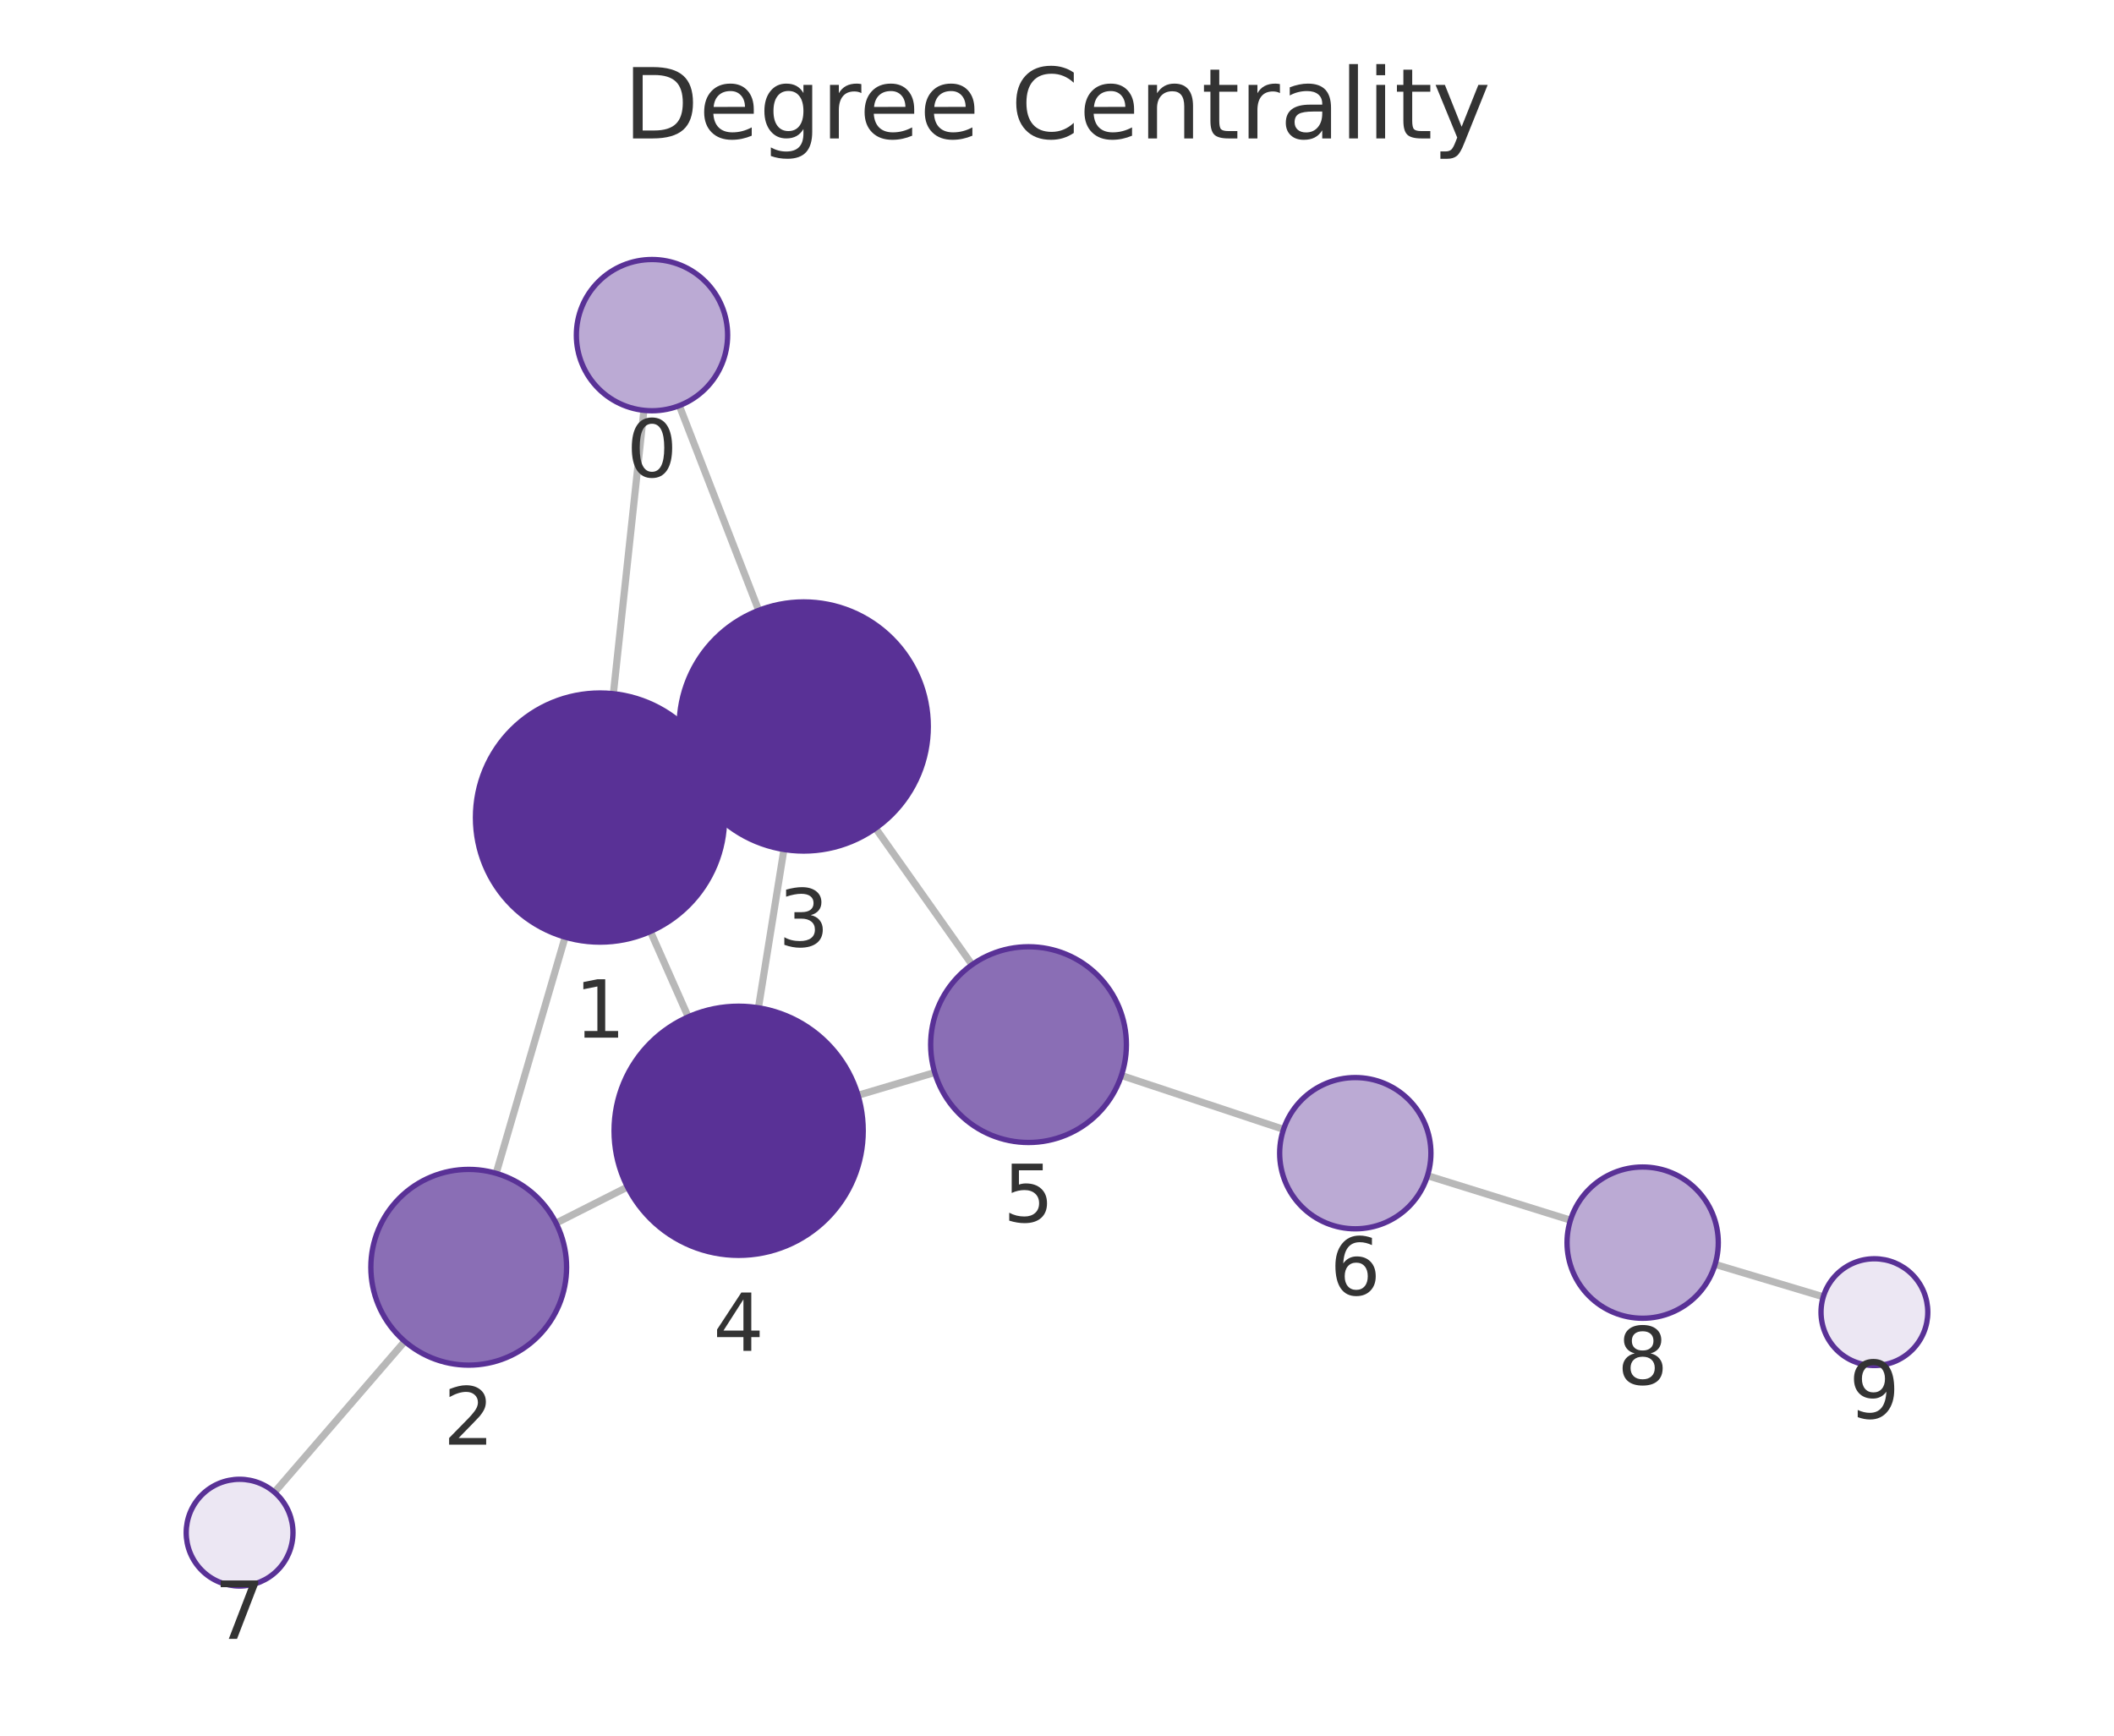
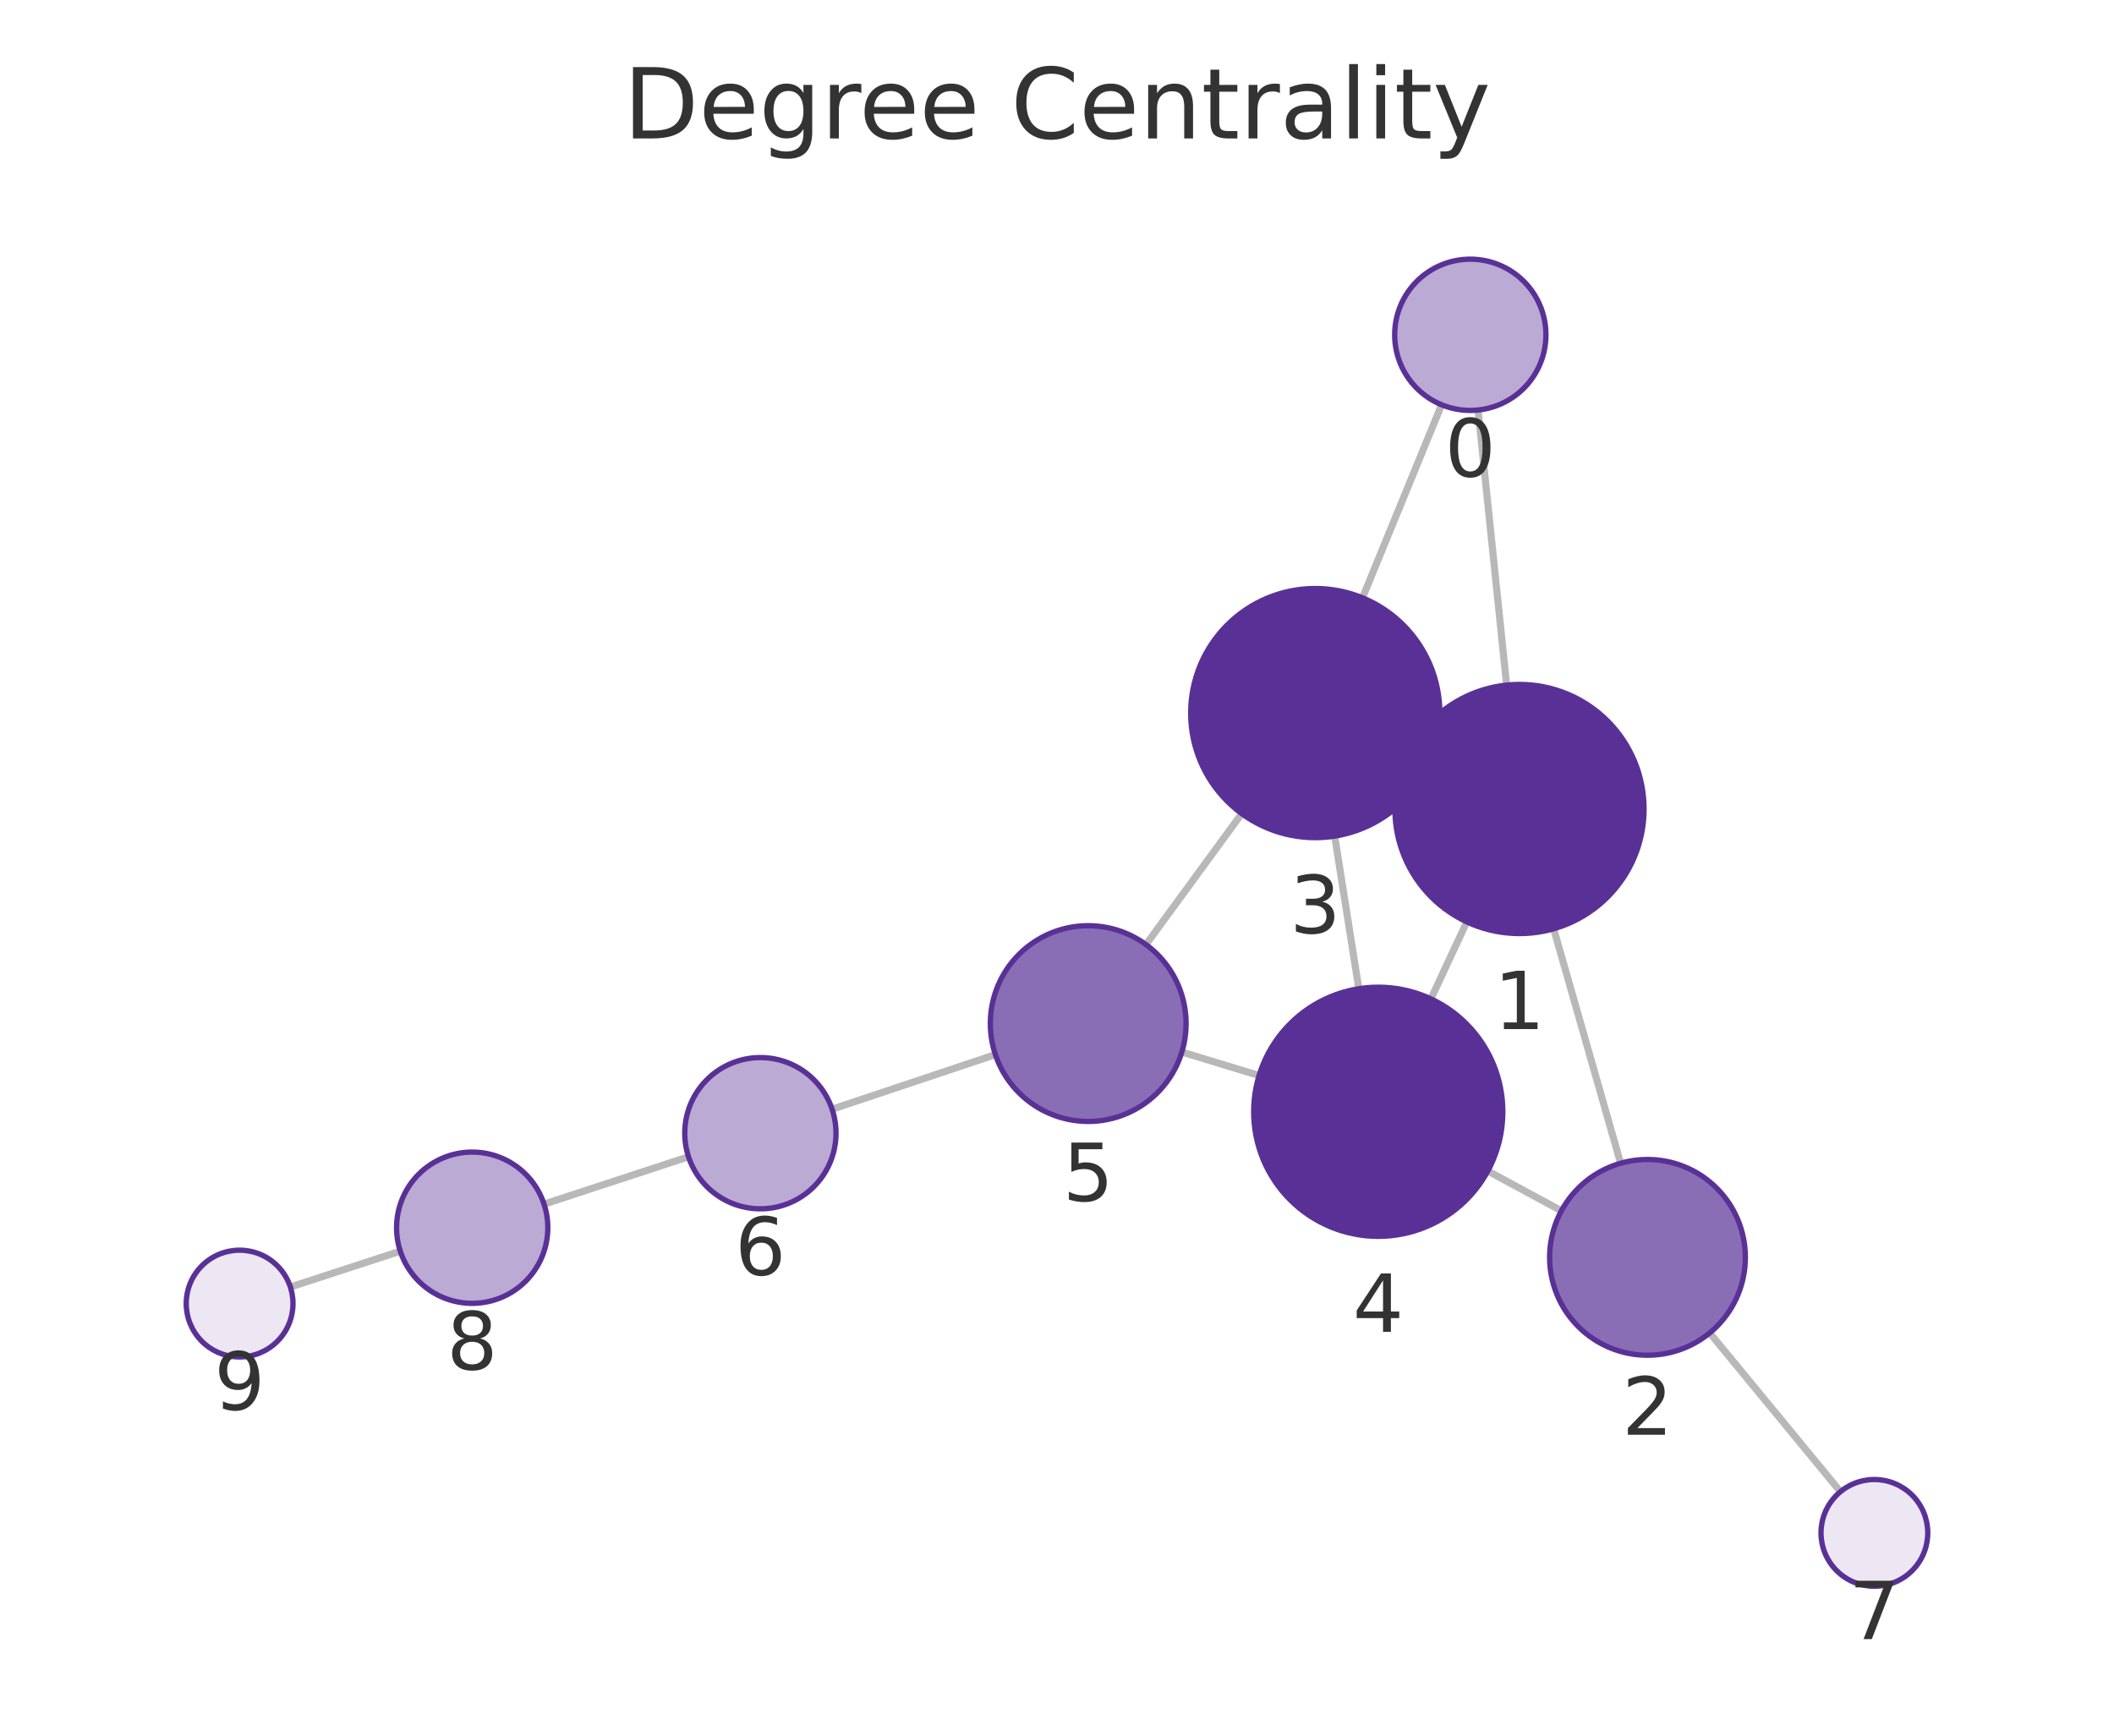
<svg xmlns="http://www.w3.org/2000/svg" xmlns:xlink="http://www.w3.org/1999/xlink" width="237.6pt" height="195.078pt" viewBox="0 0 237.6 195.078" version="1.1">
  <defs>
    <style type="text/css">*{stroke-linejoin: round; stroke-linecap: butt}</style>
  </defs>
  <g id="figure_1">
    <g id="patch_1">
      <path d="M 0 195.078  L 237.6 195.078  L 237.6 0  L 0 0  L 0 195.078  z " style="fill: none" />
    </g>
    <g id="axes_1">
      <g id="patch_2">
        <path d="M 7.2 187.878  L 230.4 187.878  L 230.4 21.558  L 7.2 21.558  L 7.2 187.878  z " style="fill: none" />
      </g>
      <g id="EdgeCollection_1">
-         <path d="M 72.37 46.118  L 68.939 77.97  " clip-path="url(#p8f9d800f56)" style="fill: #b8b8b8; stroke: #b8b8b8; stroke-width: 0.8" />
-         <path d="M 76.352 45.592  L 85.272 68.6  " clip-path="url(#p8f9d800f56)" style="fill: #b8b8b8; stroke: #b8b8b8; stroke-width: 0.8" />
-         <path d="M 63.516 105.328  L 55.764 131.875  " clip-path="url(#p8f9d800f56)" style="fill: #b8b8b8; stroke: #b8b8b8; stroke-width: 0.8" />
-         <path d="M 80.22 86.175  L 77.552 87.368  " clip-path="url(#p8f9d800f56)" style="fill: #b8b8b8; stroke: #b8b8b8; stroke-width: 0.8" />
-         <path d="M 73.105 104.692  L 77.353 114.292  " clip-path="url(#p8f9d800f56)" style="fill: #b8b8b8; stroke: #b8b8b8; stroke-width: 0.8" />
-         <path d="M 62.498 137.471  L 70.525 133.412  " clip-path="url(#p8f9d800f56)" style="fill: #b8b8b8; stroke: #b8b8b8; stroke-width: 0.8" />
-         <path d="M 45.493 150.761  L 30.85 167.721  " clip-path="url(#p8f9d800f56)" style="fill: #b8b8b8; stroke: #b8b8b8; stroke-width: 0.8" />
-         <path d="M 88.108 95.476  L 85.243 113.272  " clip-path="url(#p8f9d800f56)" style="fill: #b8b8b8; stroke: #b8b8b8; stroke-width: 0.8" />
-         <path d="M 98.412 93.087  L 109.252 108.426  " clip-path="url(#p8f9d800f56)" style="fill: #b8b8b8; stroke: #b8b8b8; stroke-width: 0.8" />
-         <path d="M 96.438 123.105  L 105.056 120.544  " clip-path="url(#p8f9d800f56)" style="fill: #b8b8b8; stroke: #b8b8b8; stroke-width: 0.8" />
-         <path d="M 126.039 120.878  L 144.26 126.933  " clip-path="url(#p8f9d800f56)" style="fill: #b8b8b8; stroke: #b8b8b8; stroke-width: 0.8" />
-         <path d="M 160.442 132.139  L 176.509 137.14  " clip-path="url(#p8f9d800f56)" style="fill: #b8b8b8; stroke: #b8b8b8; stroke-width: 0.8" />
-         <path d="M 192.766 142.108  L 204.924 145.754  " clip-path="url(#p8f9d800f56)" style="fill: #b8b8b8; stroke: #b8b8b8; stroke-width: 0.8" />
+         <path d="M 166.129 46.084  L 169.335 77.002  " clip-path="url(#p742eda2ba4)" style="fill: #b8b8b8; stroke: #b8b8b8; stroke-width: 0.8" />
+         <path d="M 162.029 45.494  L 153.136 67.192  " clip-path="url(#p742eda2ba4)" style="fill: #b8b8b8; stroke: #b8b8b8; stroke-width: 0.8" />
+         <path d="M 174.622 104.389  L 182.148 130.744  " clip-path="url(#p742eda2ba4)" style="fill: #b8b8b8; stroke: #b8b8b8; stroke-width: 0.8" />
+         <path d="M 158.107 84.975  L 160.498 86.098  " clip-path="url(#p742eda2ba4)" style="fill: #b8b8b8; stroke: #b8b8b8; stroke-width: 0.8" />
+         <path d="M 164.861 103.615  L 160.825 112.269  " clip-path="url(#p742eda2ba4)" style="fill: #b8b8b8; stroke: #b8b8b8; stroke-width: 0.8" />
+         <path d="M 175.492 136.089  L 167.222 131.616  " clip-path="url(#p742eda2ba4)" style="fill: #b8b8b8; stroke: #b8b8b8; stroke-width: 0.8" />
+         <path d="M 192.161 149.813  L 206.855 167.657  " clip-path="url(#p742eda2ba4)" style="fill: #b8b8b8; stroke: #b8b8b8; stroke-width: 0.8" />
+         <path d="M 150.011 93.974  L 152.722 111.128  " clip-path="url(#p742eda2ba4)" style="fill: #b8b8b8; stroke: #b8b8b8; stroke-width: 0.8" />
+         <path d="M 139.562 91.447  L 128.8 106.164  " clip-path="url(#p742eda2ba4)" style="fill: #b8b8b8; stroke: #b8b8b8; stroke-width: 0.8" />
+         <path d="M 141.512 120.884  L 132.831 118.244  " clip-path="url(#p742eda2ba4)" style="fill: #b8b8b8; stroke: #b8b8b8; stroke-width: 0.8" />
+         <path d="M 111.875 118.532  L 93.523 124.669  " clip-path="url(#p742eda2ba4)" style="fill: #b8b8b8; stroke: #b8b8b8; stroke-width: 0.8" />
+         <path d="M 77.385 130.014  L 61.147 135.339  " clip-path="url(#p742eda2ba4)" style="fill: #b8b8b8; stroke: #b8b8b8; stroke-width: 0.8" />
+         <path d="M 44.99 140.624  L 32.635 144.653  " clip-path="url(#p742eda2ba4)" style="fill: #b8b8b8; stroke: #b8b8b8; stroke-width: 0.8" />
      </g>
      <g id="VertexCollection_1">
-         <path d="M 73.28 46.167  C 75.534 46.167 77.696 45.271 79.29 43.677  C 80.884 42.083 81.78 39.921 81.78 37.667  C 81.78 35.412 80.884 33.25 79.29 31.656  C 77.696 30.062 75.534 29.167 73.28 29.167  C 71.026 29.167 68.863 30.062 67.269 31.656  C 65.675 33.25 64.78 35.412 64.78 37.667  C 64.78 39.921 65.675 42.083 67.269 43.677  C 68.863 45.271 71.026 46.167 73.28 46.167  z " clip-path="url(#p8f9d800f56)" style="fill: #bbaad4; stroke: #593196; stroke-width: 0.6" />
-         <path d="M 67.44 105.889  C 71.153 105.889 74.714 104.414 77.339 101.789  C 79.965 99.163 81.44 95.602 81.44 91.889  C 81.44 88.176 79.965 84.615 77.339 81.99  C 74.714 79.364 71.153 77.889 67.44 77.889  C 63.727 77.889 60.166 79.364 57.54 81.99  C 54.915 84.615 53.44 88.176 53.44 91.889  C 53.44 95.602 54.915 99.163 57.54 101.789  C 60.166 104.414 63.727 105.889 67.44 105.889  z " clip-path="url(#p8f9d800f56)" style="fill: #593196; stroke: #593196; stroke-width: 0.6" />
-         <path d="M 52.681 153.434  C 55.598 153.434 58.397 152.275 60.459 150.213  C 62.522 148.15 63.681 145.352 63.681 142.434  C 63.681 139.517 62.522 136.719 60.459 134.656  C 58.397 132.593 55.598 131.434 52.681 131.434  C 49.764 131.434 46.966 132.593 44.903 134.656  C 42.84 136.719 41.681 139.517 41.681 142.434  C 41.681 145.352 42.84 148.15 44.903 150.213  C 46.966 152.275 49.764 153.434 52.681 153.434  z " clip-path="url(#p8f9d800f56)" style="fill: #8a6eb5; stroke: #593196; stroke-width: 0.6" />
-         <path d="M 90.332 95.653  C 94.045 95.653 97.607 94.178 100.232 91.553  C 102.857 88.928 104.332 85.366 104.332 81.653  C 104.332 77.941 102.857 74.379 100.232 71.754  C 97.607 69.129 94.045 67.653 90.332 67.653  C 86.62 67.653 83.058 69.129 80.433 71.754  C 77.808 74.379 76.332 77.941 76.332 81.653  C 76.332 85.366 77.808 88.928 80.433 91.553  C 83.058 94.178 86.62 95.653 90.332 95.653  z " clip-path="url(#p8f9d800f56)" style="fill: #593196; stroke: #593196; stroke-width: 0.6" />
-         <path d="M 83.019 141.094  C 86.731 141.094 90.293 139.619 92.918 136.994  C 95.544 134.368 97.019 130.807 97.019 127.094  C 97.019 123.382 95.544 119.82 92.918 117.195  C 90.293 114.569 86.731 113.094 83.019 113.094  C 79.306 113.094 75.745 114.569 73.119 117.195  C 70.494 119.82 69.019 123.382 69.019 127.094  C 69.019 130.807 70.494 134.368 73.119 136.994  C 75.745 139.619 79.306 141.094 83.019 141.094  z " clip-path="url(#p8f9d800f56)" style="fill: #593196; stroke: #593196; stroke-width: 0.6" />
-         <path d="M 115.6 128.41  C 118.518 128.41 121.316 127.251 123.378 125.188  C 125.441 123.125 126.6 120.327 126.6 117.41  C 126.6 114.492 125.441 111.694 123.378 109.632  C 121.316 107.569 118.518 106.41 115.6 106.41  C 112.683 106.41 109.885 107.569 107.822 109.632  C 105.759 111.694 104.6 114.492 104.6 117.41  C 104.6 120.327 105.759 123.125 107.822 125.188  C 109.885 127.251 112.683 128.41 115.6 128.41  z " clip-path="url(#p8f9d800f56)" style="fill: #8a6eb5; stroke: #593196; stroke-width: 0.6" />
-         <path d="M 152.326 138.113  C 154.58 138.113 156.743 137.218 158.337 135.624  C 159.93 134.03 160.826 131.867 160.826 129.613  C 160.826 127.359 159.93 125.197 158.337 123.603  C 156.743 122.009 154.58 121.113 152.326 121.113  C 150.072 121.113 147.91 122.009 146.316 123.603  C 144.722 125.197 143.826 127.359 143.826 129.613  C 143.826 131.867 144.722 134.03 146.316 135.624  C 147.91 137.218 150.072 138.113 152.326 138.113  z " clip-path="url(#p8f9d800f56)" style="fill: #bbaad4; stroke: #593196; stroke-width: 0.6" />
-         <path d="M 26.929 178.263  C 28.52 178.263 30.046 177.631 31.171 176.505  C 32.296 175.38 32.929 173.854 32.929 172.263  C 32.929 170.672 32.296 169.145 31.171 168.02  C 30.046 166.895 28.52 166.263 26.929 166.263  C 25.337 166.263 23.811 166.895 22.686 168.02  C 21.561 169.145 20.929 170.672 20.929 172.263  C 20.929 173.854 21.561 175.38 22.686 176.505  C 23.811 177.631 25.337 178.263 26.929 178.263  z " clip-path="url(#p8f9d800f56)" style="fill: #ece7f3; stroke: #593196; stroke-width: 0.6" />
-         <path d="M 184.625 148.166  C 186.879 148.166 189.041 147.27 190.635 145.676  C 192.229 144.082 193.125 141.92 193.125 139.666  C 193.125 137.412 192.229 135.249 190.635 133.656  C 189.041 132.062 186.879 131.166 184.625 131.166  C 182.371 131.166 180.208 132.062 178.614 133.656  C 177.02 135.249 176.125 137.412 176.125 139.666  C 176.125 141.92 177.02 144.082 178.614 145.676  C 180.208 147.27 182.371 148.166 184.625 148.166  z " clip-path="url(#p8f9d800f56)" style="fill: #bbaad4; stroke: #593196; stroke-width: 0.6" />
-         <path d="M 210.671 153.478  C 212.263 153.478 213.789 152.846 214.914 151.721  C 216.039 150.595 216.671 149.069 216.671 147.478  C 216.671 145.887 216.039 144.361 214.914 143.235  C 213.789 142.11 212.263 141.478 210.671 141.478  C 209.08 141.478 207.554 142.11 206.429 143.235  C 205.304 144.361 204.671 145.887 204.671 147.478  C 204.671 149.069 205.304 150.595 206.429 151.721  C 207.554 152.846 209.08 153.478 210.671 153.478  z " clip-path="url(#p8f9d800f56)" style="fill: #ece7f3; stroke: #593196; stroke-width: 0.6" />
+         <path d="M 165.253 46.129  C 167.507 46.129 169.669 45.234 171.263 43.64  C 172.857 42.046 173.753 39.884 173.753 37.629  C 173.753 35.375 172.857 33.213 171.263 31.619  C 169.669 30.025 167.507 29.129 165.253 29.129  C 162.998 29.129 160.836 30.025 159.242 31.619  C 157.648 33.213 156.753 35.375 156.753 37.629  C 156.753 39.884 157.648 42.046 159.242 43.64  C 160.836 45.234 162.998 46.129 165.253 46.129  z " clip-path="url(#p742eda2ba4)" style="fill: #bbaad4; stroke: #593196; stroke-width: 0.6" />
+         <path d="M 170.778 104.927  C 174.491 104.927 178.053 103.452 180.678 100.827  C 183.303 98.201 184.778 94.64 184.778 90.927  C 184.778 87.215 183.303 83.653 180.678 81.028  C 178.053 78.402 174.491 76.927 170.778 76.927  C 167.066 76.927 163.504 78.402 160.879 81.028  C 158.254 83.653 156.778 87.215 156.778 90.927  C 156.778 94.64 158.254 98.201 160.879 100.827  C 163.504 103.452 167.066 104.927 170.778 104.927  z " clip-path="url(#p742eda2ba4)" style="fill: #593196; stroke: #593196; stroke-width: 0.6" />
+         <path d="M 185.168 152.321  C 188.085 152.321 190.883 151.162 192.946 149.099  C 195.009 147.037 196.168 144.238 196.168 141.321  C 196.168 138.404 195.009 135.606 192.946 133.543  C 190.883 131.48 188.085 130.321 185.168 130.321  C 182.251 130.321 179.453 131.48 177.39 133.543  C 175.327 135.606 174.168 138.404 174.168 141.321  C 174.168 144.238 175.327 147.037 177.39 149.099  C 179.453 151.162 182.251 152.321 185.168 152.321  z " clip-path="url(#p742eda2ba4)" style="fill: #8a6eb5; stroke: #593196; stroke-width: 0.6" />
+         <path d="M 147.826 94.146  C 151.539 94.146 155.1 92.671 157.726 90.045  C 160.351 87.42 161.826 83.859 161.826 80.146  C 161.826 76.433 160.351 72.872 157.726 70.246  C 155.1 67.621 151.539 66.146 147.826 66.146  C 144.113 66.146 140.552 67.621 137.927 70.246  C 135.301 72.872 133.826 76.433 133.826 80.146  C 133.826 83.859 135.301 87.42 137.927 90.045  C 140.552 92.671 144.113 94.146 147.826 94.146  z " clip-path="url(#p742eda2ba4)" style="fill: #593196; stroke: #593196; stroke-width: 0.6" />
+         <path d="M 154.907 138.957  C 158.62 138.957 162.181 137.482 164.806 134.856  C 167.432 132.231 168.907 128.67 168.907 124.957  C 168.907 121.244 167.432 117.683 164.806 115.057  C 162.181 112.432 158.62 110.957 154.907 110.957  C 151.194 110.957 147.633 112.432 145.007 115.057  C 142.382 117.683 140.907 121.244 140.907 124.957  C 140.907 128.67 142.382 132.231 145.007 134.856  C 147.633 137.482 151.194 138.957 154.907 138.957  z " clip-path="url(#p742eda2ba4)" style="fill: #593196; stroke: #593196; stroke-width: 0.6" />
+         <path d="M 122.307 126.044  C 125.224 126.044 128.022 124.885 130.085 122.822  C 132.148 120.759 133.307 117.961 133.307 115.044  C 133.307 112.126 132.148 109.328 130.085 107.266  C 128.022 105.203 125.224 104.044 122.307 104.044  C 119.39 104.044 116.592 105.203 114.529 107.266  C 112.466 109.328 111.307 112.126 111.307 115.044  C 111.307 117.961 112.466 120.759 114.529 122.822  C 116.592 124.885 119.39 126.044 122.307 126.044  z " clip-path="url(#p742eda2ba4)" style="fill: #8a6eb5; stroke: #593196; stroke-width: 0.6" />
+         <path d="M 85.462 135.865  C 87.716 135.865 89.878 134.969 91.472 133.375  C 93.066 131.781 93.962 129.619 93.962 127.365  C 93.962 125.11 93.066 122.948 91.472 121.354  C 89.878 119.76 87.716 118.865 85.462 118.865  C 83.207 118.865 81.045 119.76 79.451 121.354  C 77.857 122.948 76.962 125.11 76.962 127.365  C 76.962 129.619 77.857 131.781 79.451 133.375  C 81.045 134.969 83.207 135.865 85.462 135.865  z " clip-path="url(#p742eda2ba4)" style="fill: #bbaad4; stroke: #593196; stroke-width: 0.6" />
+         <path d="M 210.669 178.289  C 212.26 178.289 213.786 177.657 214.912 176.532  C 216.037 175.406 216.669 173.88 216.669 172.289  C 216.669 170.698 216.037 169.171 214.912 168.046  C 213.786 166.921 212.26 166.289 210.669 166.289  C 209.078 166.289 207.552 166.921 206.426 168.046  C 205.301 169.171 204.669 170.698 204.669 172.289  C 204.669 173.88 205.301 175.406 206.426 176.532  C 207.552 177.657 209.078 178.289 210.669 178.289  z " clip-path="url(#p742eda2ba4)" style="fill: #ece7f3; stroke: #593196; stroke-width: 0.6" />
+         <path d="M 53.071 146.488  C 55.325 146.488 57.487 145.593 59.081 143.999  C 60.675 142.405 61.571 140.243 61.571 137.988  C 61.571 135.734 60.675 133.572 59.081 131.978  C 57.487 130.384 55.325 129.488 53.071 129.488  C 50.817 129.488 48.654 130.384 47.06 131.978  C 45.466 133.572 44.571 135.734 44.571 137.988  C 44.571 140.243 45.466 142.405 47.06 143.999  C 48.654 145.593 50.817 146.488 53.071 146.488  z " clip-path="url(#p742eda2ba4)" style="fill: #bbaad4; stroke: #593196; stroke-width: 0.6" />
+         <path d="M 26.931 152.514  C 28.522 152.514 30.048 151.881 31.174 150.756  C 32.299 149.631 32.931 148.105 32.931 146.514  C 32.931 144.922 32.299 143.396 31.174 142.271  C 30.048 141.146 28.522 140.514 26.931 140.514  C 25.34 140.514 23.814 141.146 22.688 142.271  C 21.563 143.396 20.931 144.922 20.931 146.514  C 20.931 148.105 21.563 149.631 22.688 150.756  C 23.814 151.881 25.34 152.514 26.931 152.514  z " clip-path="url(#p742eda2ba4)" style="fill: #ece7f3; stroke: #593196; stroke-width: 0.6" />
      </g>
      <g id="text_1">
-         <g clip-path="url(#p8f9d800f56)">
-           <g style="fill: #333333" transform="translate(70.41664 53.60445) scale(0.09 -0.09)">
+         <g clip-path="url(#p742eda2ba4)">
+           <g style="fill: #333333" transform="translate(162.3896 53.56738) scale(0.09 -0.09)">
            <defs>
              <path id="DejaVuSans-13" d="M 2034 4250  Q 1547 4250 1301 3770  Q 1056 3291 1056 2328  Q 1056 1369 1301 889  Q 1547 409 2034 409  Q 2525 409 2770 889  Q 3016 1369 3016 2328  Q 3016 3291 2770 3770  Q 2525 4250 2034 4250  z M 2034 4750  Q 2819 4750 3233 4129  Q 3647 3509 3647 2328  Q 3647 1150 3233 529  Q 2819 -91 2034 -91  Q 1250 -91 836 529  Q 422 1150 422 2328  Q 422 3509 836 4129  Q 1250 4750 2034 4750  z " transform="scale(0.015625)" />
            </defs>
            <use xlink:href="#DejaVuSans-13" />
          </g>
        </g>
      </g>
      <g id="text_2">
-         <g clip-path="url(#p8f9d800f56)">
-           <g style="fill: #333333" transform="translate(64.57656 116.6271) scale(0.09 -0.09)">
+         <g clip-path="url(#p742eda2ba4)">
+           <g style="fill: #333333" transform="translate(167.9153 115.6652) scale(0.09 -0.09)">
            <defs>
              <path id="DejaVuSans-14" d="M 794 531  L 1825 531  L 1825 4091  L 703 3866  L 703 4441  L 1819 4666  L 2450 4666  L 2450 531  L 3481 531  L 3481 0  L 794 0  L 794 531  z " transform="scale(0.015625)" />
            </defs>
            <use xlink:href="#DejaVuSans-14" />
          </g>
        </g>
      </g>
      <g id="text_3">
-         <g clip-path="url(#p8f9d800f56)">
-           <g style="fill: #333333" transform="translate(49.81805 162.3722) scale(0.09 -0.09)">
+         <g clip-path="url(#p742eda2ba4)">
+           <g style="fill: #333333" transform="translate(182.3049 161.2591) scale(0.09 -0.09)">
            <defs>
              <path id="DejaVuSans-15" d="M 1228 531  L 3431 531  L 3431 0  L 469 0  L 469 531  Q 828 903 1448 1529  Q 2069 2156 2228 2338  Q 2531 2678 2651 2914  Q 2772 3150 2772 3378  Q 2772 3750 2511 3984  Q 2250 4219 1831 4219  Q 1534 4219 1204 4116  Q 875 4013 500 3803  L 500 4441  Q 881 4594 1212 4672  Q 1544 4750 1819 4750  Q 2544 4750 2975 4387  Q 3406 4025 3406 3419  Q 3406 3131 3298 2873  Q 3191 2616 2906 2266  Q 2828 2175 2409 1742  Q 1991 1309 1228 531  z " transform="scale(0.015625)" />
            </defs>
            <use xlink:href="#DejaVuSans-15" />
          </g>
        </g>
      </g>
      <g id="text_4">
-         <g clip-path="url(#p8f9d800f56)">
-           <g style="fill: #333333" transform="translate(87.46937 106.3913) scale(0.09 -0.09)">
+         <g clip-path="url(#p742eda2ba4)">
+           <g style="fill: #333333" transform="translate(144.963 104.8836) scale(0.09 -0.09)">
            <defs>
              <path id="DejaVuSans-16" d="M 2597 2516  Q 3050 2419 3304 2112  Q 3559 1806 3559 1356  Q 3559 666 3084 287  Q 2609 -91 1734 -91  Q 1441 -91 1130 -33  Q 819 25 488 141  L 488 750  Q 750 597 1062 519  Q 1375 441 1716 441  Q 2309 441 2620 675  Q 2931 909 2931 1356  Q 2931 1769 2642 2001  Q 2353 2234 1838 2234  L 1294 2234  L 1294 2753  L 1863 2753  Q 2328 2753 2575 2939  Q 2822 3125 2822 3475  Q 2822 3834 2567 4026  Q 2313 4219 1838 4219  Q 1578 4219 1281 4162  Q 984 4106 628 3988  L 628 4550  Q 988 4650 1302 4700  Q 1616 4750 1894 4750  Q 2613 4750 3031 4423  Q 3450 4097 3450 3541  Q 3450 3153 3228 2886  Q 3006 2619 2597 2516  z " transform="scale(0.015625)" />
            </defs>
            <use xlink:href="#DejaVuSans-16" />
          </g>
        </g>
      </g>
      <g id="text_5">
-         <g clip-path="url(#p8f9d800f56)">
-           <g style="fill: #333333" transform="translate(80.15552 151.8323) scale(0.09 -0.09)">
+         <g clip-path="url(#p742eda2ba4)">
+           <g style="fill: #333333" transform="translate(152.0438 149.6946) scale(0.09 -0.09)">
            <defs>
              <path id="DejaVuSans-17" d="M 2419 4116  L 825 1625  L 2419 1625  L 2419 4116  z M 2253 4666  L 3047 4666  L 3047 1625  L 3713 1625  L 3713 1100  L 3047 1100  L 3047 0  L 2419 0  L 2419 1100  L 313 1100  L 313 1709  L 2253 4666  z " transform="scale(0.015625)" />
            </defs>
            <use xlink:href="#DejaVuSans-17" />
          </g>
        </g>
      </g>
      <g id="text_6">
-         <g clip-path="url(#p8f9d800f56)">
-           <g style="fill: #333333" transform="translate(112.7372 137.3476) scale(0.09 -0.09)">
+         <g clip-path="url(#p742eda2ba4)">
+           <g style="fill: #333333" transform="translate(119.444 134.9816) scale(0.09 -0.09)">
            <defs>
              <path id="DejaVuSans-18" d="M 691 4666  L 3169 4666  L 3169 4134  L 1269 4134  L 1269 2991  Q 1406 3038 1543 3061  Q 1681 3084 1819 3084  Q 2600 3084 3056 2656  Q 3513 2228 3513 1497  Q 3513 744 3044 326  Q 2575 -91 1722 -91  Q 1428 -91 1123 -41  Q 819 9 494 109  L 494 744  Q 775 591 1075 516  Q 1375 441 1709 441  Q 2250 441 2565 725  Q 2881 1009 2881 1497  Q 2881 1984 2565 2268  Q 2250 2553 1709 2553  Q 1456 2553 1204 2497  Q 953 2441 691 2322  L 691 4666  z " transform="scale(0.015625)" />
            </defs>
            <use xlink:href="#DejaVuSans-18" />
          </g>
        </g>
      </g>
      <g id="text_7">
-         <g clip-path="url(#p8f9d800f56)">
-           <g style="fill: #333333" transform="translate(149.463 145.551) scale(0.09 -0.09)">
+         <g clip-path="url(#p742eda2ba4)">
+           <g style="fill: #333333" transform="translate(82.59857 143.3025) scale(0.09 -0.09)">
            <defs>
              <path id="DejaVuSans-19" d="M 2113 2584  Q 1688 2584 1439 2293  Q 1191 2003 1191 1497  Q 1191 994 1439 701  Q 1688 409 2113 409  Q 2538 409 2786 701  Q 3034 994 3034 1497  Q 3034 2003 2786 2293  Q 2538 2584 2113 2584  z M 3366 4563  L 3366 3988  Q 3128 4100 2886 4159  Q 2644 4219 2406 4219  Q 1781 4219 1451 3797  Q 1122 3375 1075 2522  Q 1259 2794 1537 2939  Q 1816 3084 2150 3084  Q 2853 3084 3261 2657  Q 3669 2231 3669 1497  Q 3669 778 3244 343  Q 2819 -91 2113 -91  Q 1303 -91 875 529  Q 447 1150 447 2328  Q 447 3434 972 4092  Q 1497 4750 2381 4750  Q 2619 4750 2861 4703  Q 3103 4656 3366 4563  z " transform="scale(0.015625)" />
            </defs>
            <use xlink:href="#DejaVuSans-19" />
          </g>
        </g>
      </g>
      <g id="text_8">
-         <g clip-path="url(#p8f9d800f56)">
-           <g style="fill: #333333" transform="translate(24.0654 184.2007) scale(0.09 -0.09)">
+         <g clip-path="url(#p742eda2ba4)">
+           <g style="fill: #333333" transform="translate(207.8059 184.2269) scale(0.09 -0.09)">
            <defs>
              <path id="DejaVuSans-1a" d="M 525 4666  L 3525 4666  L 3525 4397  L 1831 0  L 1172 0  L 2766 4134  L 525 4134  L 525 4666  z " transform="scale(0.015625)" />
            </defs>
            <use xlink:href="#DejaVuSans-1a" />
          </g>
        </g>
      </g>
      <g id="text_9">
-         <g clip-path="url(#p8f9d800f56)">
-           <g style="fill: #333333" transform="translate(181.7616 155.6038) scale(0.09 -0.09)">
+         <g clip-path="url(#p742eda2ba4)">
+           <g style="fill: #333333" transform="translate(50.20768 153.9264) scale(0.09 -0.09)">
            <defs>
              <path id="DejaVuSans-1b" d="M 2034 2216  Q 1584 2216 1326 1975  Q 1069 1734 1069 1313  Q 1069 891 1326 650  Q 1584 409 2034 409  Q 2484 409 2743 651  Q 3003 894 3003 1313  Q 3003 1734 2745 1975  Q 2488 2216 2034 2216  z M 1403 2484  Q 997 2584 770 2862  Q 544 3141 544 3541  Q 544 4100 942 4425  Q 1341 4750 2034 4750  Q 2731 4750 3128 4425  Q 3525 4100 3525 3541  Q 3525 3141 3298 2862  Q 3072 2584 2669 2484  Q 3125 2378 3379 2068  Q 3634 1759 3634 1313  Q 3634 634 3220 271  Q 2806 -91 2034 -91  Q 1263 -91 848 271  Q 434 634 434 1313  Q 434 1759 690 2068  Q 947 2378 1403 2484  z M 1172 3481  Q 1172 3119 1398 2916  Q 1625 2713 2034 2713  Q 2441 2713 2670 2916  Q 2900 3119 2900 3481  Q 2900 3844 2670 4047  Q 2441 4250 2034 4250  Q 1625 4250 1398 4047  Q 1172 3844 1172 3481  z " transform="scale(0.015625)" />
            </defs>
            <use xlink:href="#DejaVuSans-1b" />
          </g>
        </g>
      </g>
      <g id="text_10">
-         <g clip-path="url(#p8f9d800f56)">
-           <g style="fill: #333333" transform="translate(207.8083 159.4159) scale(0.09 -0.09)">
+         <g clip-path="url(#p742eda2ba4)">
+           <g style="fill: #333333" transform="translate(24.06787 158.4514) scale(0.09 -0.09)">
            <defs>
              <path id="DejaVuSans-1c" d="M 703 97  L 703 672  Q 941 559 1184 500  Q 1428 441 1663 441  Q 2288 441 2617 861  Q 2947 1281 2994 2138  Q 2813 1869 2534 1725  Q 2256 1581 1919 1581  Q 1219 1581 811 2004  Q 403 2428 403 3163  Q 403 3881 828 4315  Q 1253 4750 1959 4750  Q 2769 4750 3195 4129  Q 3622 3509 3622 2328  Q 3622 1225 3098 567  Q 2575 -91 1691 -91  Q 1453 -91 1209 -44  Q 966 3 703 97  z M 1959 2075  Q 2384 2075 2632 2365  Q 2881 2656 2881 3163  Q 2881 3666 2632 3958  Q 2384 4250 1959 4250  Q 1534 4250 1286 3958  Q 1038 3666 1038 3163  Q 1038 2656 1286 2365  Q 1534 2075 1959 2075  z " transform="scale(0.015625)" />
            </defs>
            <use xlink:href="#DejaVuSans-1c" />
          </g>
        </g>
      </g>
      <g id="matplotlib.axis_1" />
      <g id="matplotlib.axis_2" />
      <g id="text_11">
        <g style="fill: #333333" transform="translate(70.06742 15.55828) scale(0.11 -0.11)">
          <defs>
            <path id="DejaVuSans-27" d="M 1259 4147  L 1259 519  L 2022 519  Q 2988 519 3436 956  Q 3884 1394 3884 2338  Q 3884 3275 3436 3711  Q 2988 4147 2022 4147  L 1259 4147  z M 628 4666  L 1925 4666  Q 3281 4666 3915 4102  Q 4550 3538 4550 2338  Q 4550 1131 3912 565  Q 3275 0 1925 0  L 628 0  L 628 4666  z " transform="scale(0.015625)" />
            <path id="DejaVuSans-48" d="M 3597 1894  L 3597 1613  L 953 1613  Q 991 1019 1311 708  Q 1631 397 2203 397  Q 2534 397 2845 478  Q 3156 559 3463 722  L 3463 178  Q 3153 47 2828 -22  Q 2503 -91 2169 -91  Q 1331 -91 842 396  Q 353 884 353 1716  Q 353 2575 817 3079  Q 1281 3584 2069 3584  Q 2775 3584 3186 3129  Q 3597 2675 3597 1894  z M 3022 2063  Q 3016 2534 2758 2815  Q 2500 3097 2075 3097  Q 1594 3097 1305 2825  Q 1016 2553 972 2059  L 3022 2063  z " transform="scale(0.015625)" />
            <path id="DejaVuSans-4a" d="M 2906 1791  Q 2906 2416 2648 2759  Q 2391 3103 1925 3103  Q 1463 3103 1205 2759  Q 947 2416 947 1791  Q 947 1169 1205 825  Q 1463 481 1925 481  Q 2391 481 2648 825  Q 2906 1169 2906 1791  z M 3481 434  Q 3481 -459 3084 -895  Q 2688 -1331 1869 -1331  Q 1566 -1331 1297 -1286  Q 1028 -1241 775 -1147  L 775 -588  Q 1028 -725 1275 -790  Q 1522 -856 1778 -856  Q 2344 -856 2625 -561  Q 2906 -266 2906 331  L 2906 616  Q 2728 306 2450 153  Q 2172 0 1784 0  Q 1141 0 747 490  Q 353 981 353 1791  Q 353 2603 747 3093  Q 1141 3584 1784 3584  Q 2172 3584 2450 3431  Q 2728 3278 2906 2969  L 2906 3500  L 3481 3500  L 3481 434  z " transform="scale(0.015625)" />
            <path id="DejaVuSans-55" d="M 2631 2963  Q 2534 3019 2420 3045  Q 2306 3072 2169 3072  Q 1681 3072 1420 2755  Q 1159 2438 1159 1844  L 1159 0  L 581 0  L 581 3500  L 1159 3500  L 1159 2956  Q 1341 3275 1631 3429  Q 1922 3584 2338 3584  Q 2397 3584 2469 3576  Q 2541 3569 2628 3553  L 2631 2963  z " transform="scale(0.015625)" />
            <path id="DejaVuSans-3" transform="scale(0.015625)" />
            <path id="DejaVuSans-26" d="M 4122 4306  L 4122 3641  Q 3803 3938 3442 4084  Q 3081 4231 2675 4231  Q 1875 4231 1450 3742  Q 1025 3253 1025 2328  Q 1025 1406 1450 917  Q 1875 428 2675 428  Q 3081 428 3442 575  Q 3803 722 4122 1019  L 4122 359  Q 3791 134 3420 21  Q 3050 -91 2638 -91  Q 1578 -91 968 557  Q 359 1206 359 2328  Q 359 3453 968 4101  Q 1578 4750 2638 4750  Q 3056 4750 3426 4639  Q 3797 4528 4122 4306  z " transform="scale(0.015625)" />
            <path id="DejaVuSans-51" d="M 3513 2113  L 3513 0  L 2938 0  L 2938 2094  Q 2938 2591 2744 2837  Q 2550 3084 2163 3084  Q 1697 3084 1428 2787  Q 1159 2491 1159 1978  L 1159 0  L 581 0  L 581 3500  L 1159 3500  L 1159 2956  Q 1366 3272 1645 3428  Q 1925 3584 2291 3584  Q 2894 3584 3203 3211  Q 3513 2838 3513 2113  z " transform="scale(0.015625)" />
            <path id="DejaVuSans-57" d="M 1172 4494  L 1172 3500  L 2356 3500  L 2356 3053  L 1172 3053  L 1172 1153  Q 1172 725 1289 603  Q 1406 481 1766 481  L 2356 481  L 2356 0  L 1766 0  Q 1100 0 847 248  Q 594 497 594 1153  L 594 3053  L 172 3053  L 172 3500  L 594 3500  L 594 4494  L 1172 4494  z " transform="scale(0.015625)" />
            <path id="DejaVuSans-44" d="M 2194 1759  Q 1497 1759 1228 1600  Q 959 1441 959 1056  Q 959 750 1161 570  Q 1363 391 1709 391  Q 2188 391 2477 730  Q 2766 1069 2766 1631  L 2766 1759  L 2194 1759  z M 3341 1997  L 3341 0  L 2766 0  L 2766 531  Q 2569 213 2275 61  Q 1981 -91 1556 -91  Q 1019 -91 701 211  Q 384 513 384 1019  Q 384 1609 779 1909  Q 1175 2209 1959 2209  L 2766 2209  L 2766 2266  Q 2766 2663 2505 2880  Q 2244 3097 1772 3097  Q 1472 3097 1187 3025  Q 903 2953 641 2809  L 641 3341  Q 956 3463 1253 3523  Q 1550 3584 1831 3584  Q 2591 3584 2966 3190  Q 3341 2797 3341 1997  z " transform="scale(0.015625)" />
            <path id="DejaVuSans-4f" d="M 603 4863  L 1178 4863  L 1178 0  L 603 0  L 603 4863  z " transform="scale(0.015625)" />
            <path id="DejaVuSans-4c" d="M 603 3500  L 1178 3500  L 1178 0  L 603 0  L 603 3500  z M 603 4863  L 1178 4863  L 1178 4134  L 603 4134  L 603 4863  z " transform="scale(0.015625)" />
            <path id="DejaVuSans-5c" d="M 2059 -325  Q 1816 -950 1584 -1140  Q 1353 -1331 966 -1331  L 506 -1331  L 506 -850  L 844 -850  Q 1081 -850 1212 -737  Q 1344 -625 1503 -206  L 1606 56  L 191 3500  L 800 3500  L 1894 763  L 2988 3500  L 3597 3500  L 2059 -325  z " transform="scale(0.015625)" />
          </defs>
          <use xlink:href="#DejaVuSans-27" />
          <use xlink:href="#DejaVuSans-48" transform="translate(77 0)" />
          <use xlink:href="#DejaVuSans-4a" transform="translate(138.5312 0)" />
          <use xlink:href="#DejaVuSans-55" transform="translate(202.0156 0)" />
          <use xlink:href="#DejaVuSans-48" transform="translate(240.9219 0)" />
          <use xlink:href="#DejaVuSans-48" transform="translate(302.4531 0)" />
          <use xlink:href="#DejaVuSans-3" transform="translate(363.9844 0)" />
          <use xlink:href="#DejaVuSans-26" transform="translate(395.7656 0)" />
          <use xlink:href="#DejaVuSans-48" transform="translate(465.5938 0)" />
          <use xlink:href="#DejaVuSans-51" transform="translate(527.125 0)" />
          <use xlink:href="#DejaVuSans-57" transform="translate(590.5 0)" />
          <use xlink:href="#DejaVuSans-55" transform="translate(629.7031 0)" />
          <use xlink:href="#DejaVuSans-44" transform="translate(670.8125 0)" />
          <use xlink:href="#DejaVuSans-4f" transform="translate(732.0938 0)" />
          <use xlink:href="#DejaVuSans-4c" transform="translate(759.875 0)" />
          <use xlink:href="#DejaVuSans-57" transform="translate(787.6562 0)" />
          <use xlink:href="#DejaVuSans-5c" transform="translate(826.8594 0)" />
        </g>
      </g>
    </g>
  </g>
  <defs>
-     <clipPath id="p8f9d800f56">
+     <clipPath id="p742eda2ba4">
      <rect x="7.2" y="21.558" width="223.2" height="166.32" />
    </clipPath>
  </defs>
</svg>
